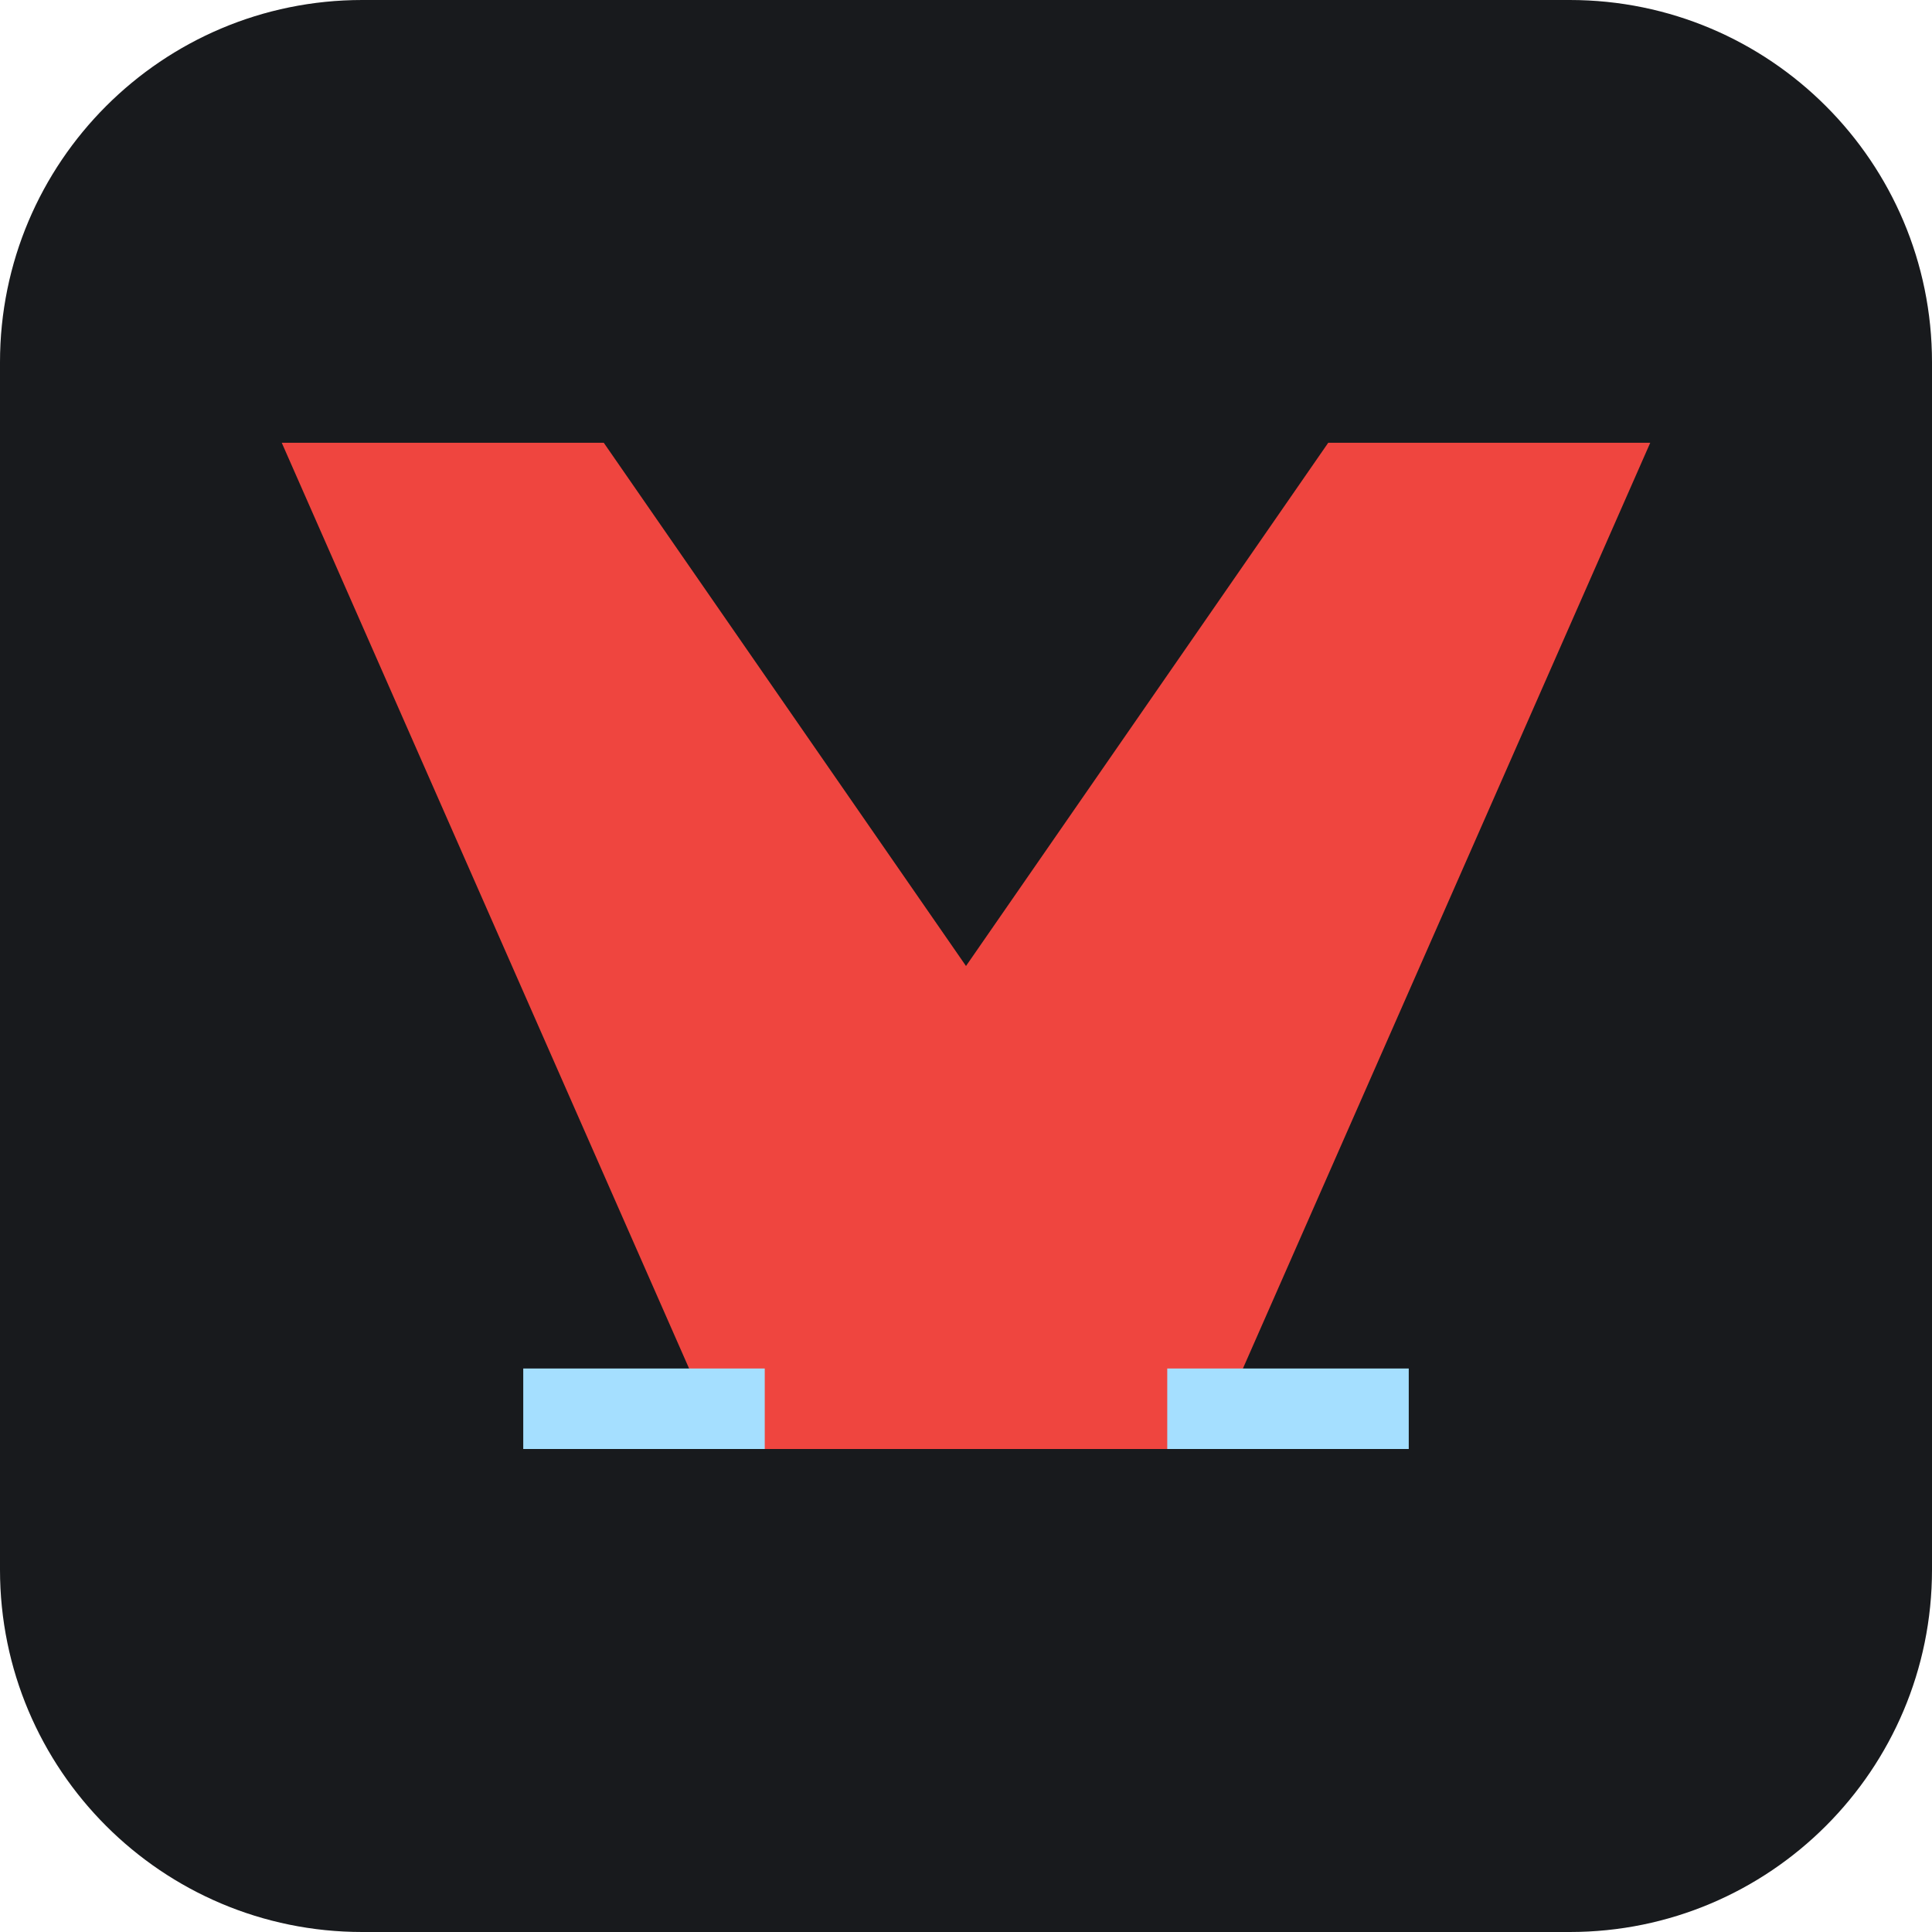
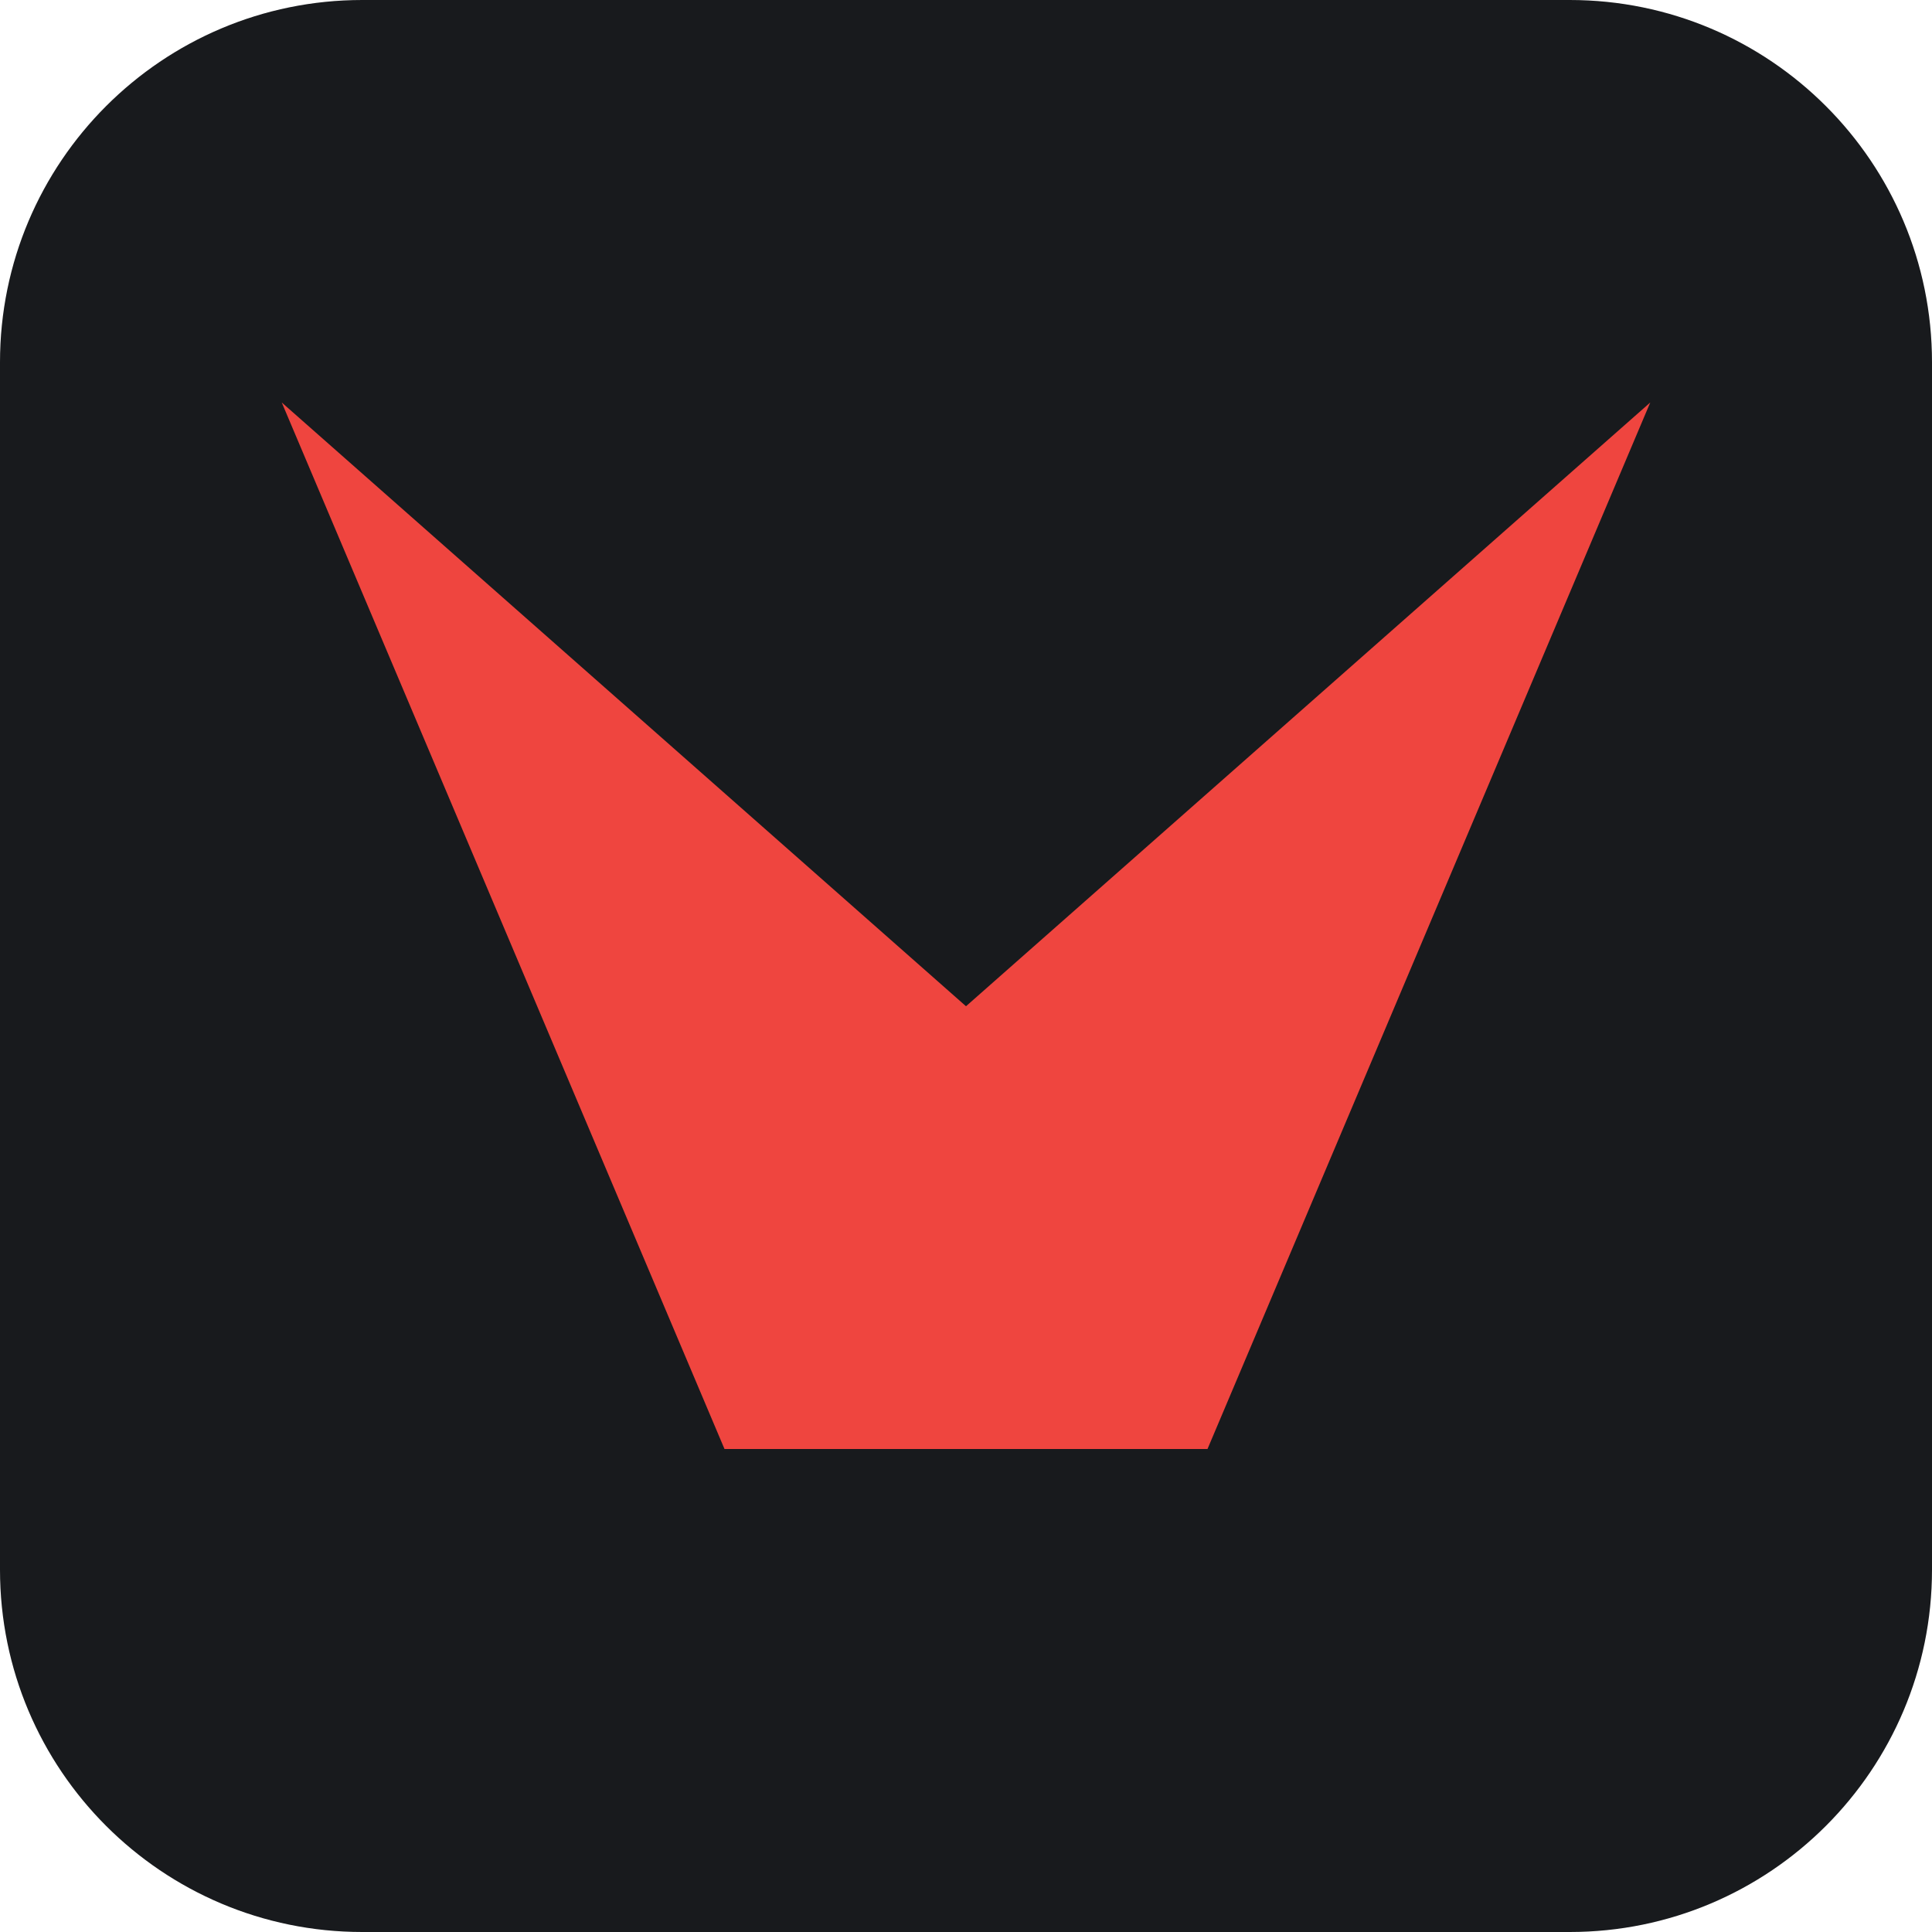
<svg xmlns="http://www.w3.org/2000/svg" viewBox="0 0 48 48">
  <rect width="48" height="48" rx="9" fill="#181a1d" />
-   <path d="M7 11h8l9 13 9-13h8L30 36H18Z" fill="#ef453f" />
-   <path d="M13 35h6m10 0h6" stroke="#a5dfff" stroke-width="2" />
+   <path d="M7 10 24 25 41 10 30 36H18Z" fill="#ef453f" />
</svg>
